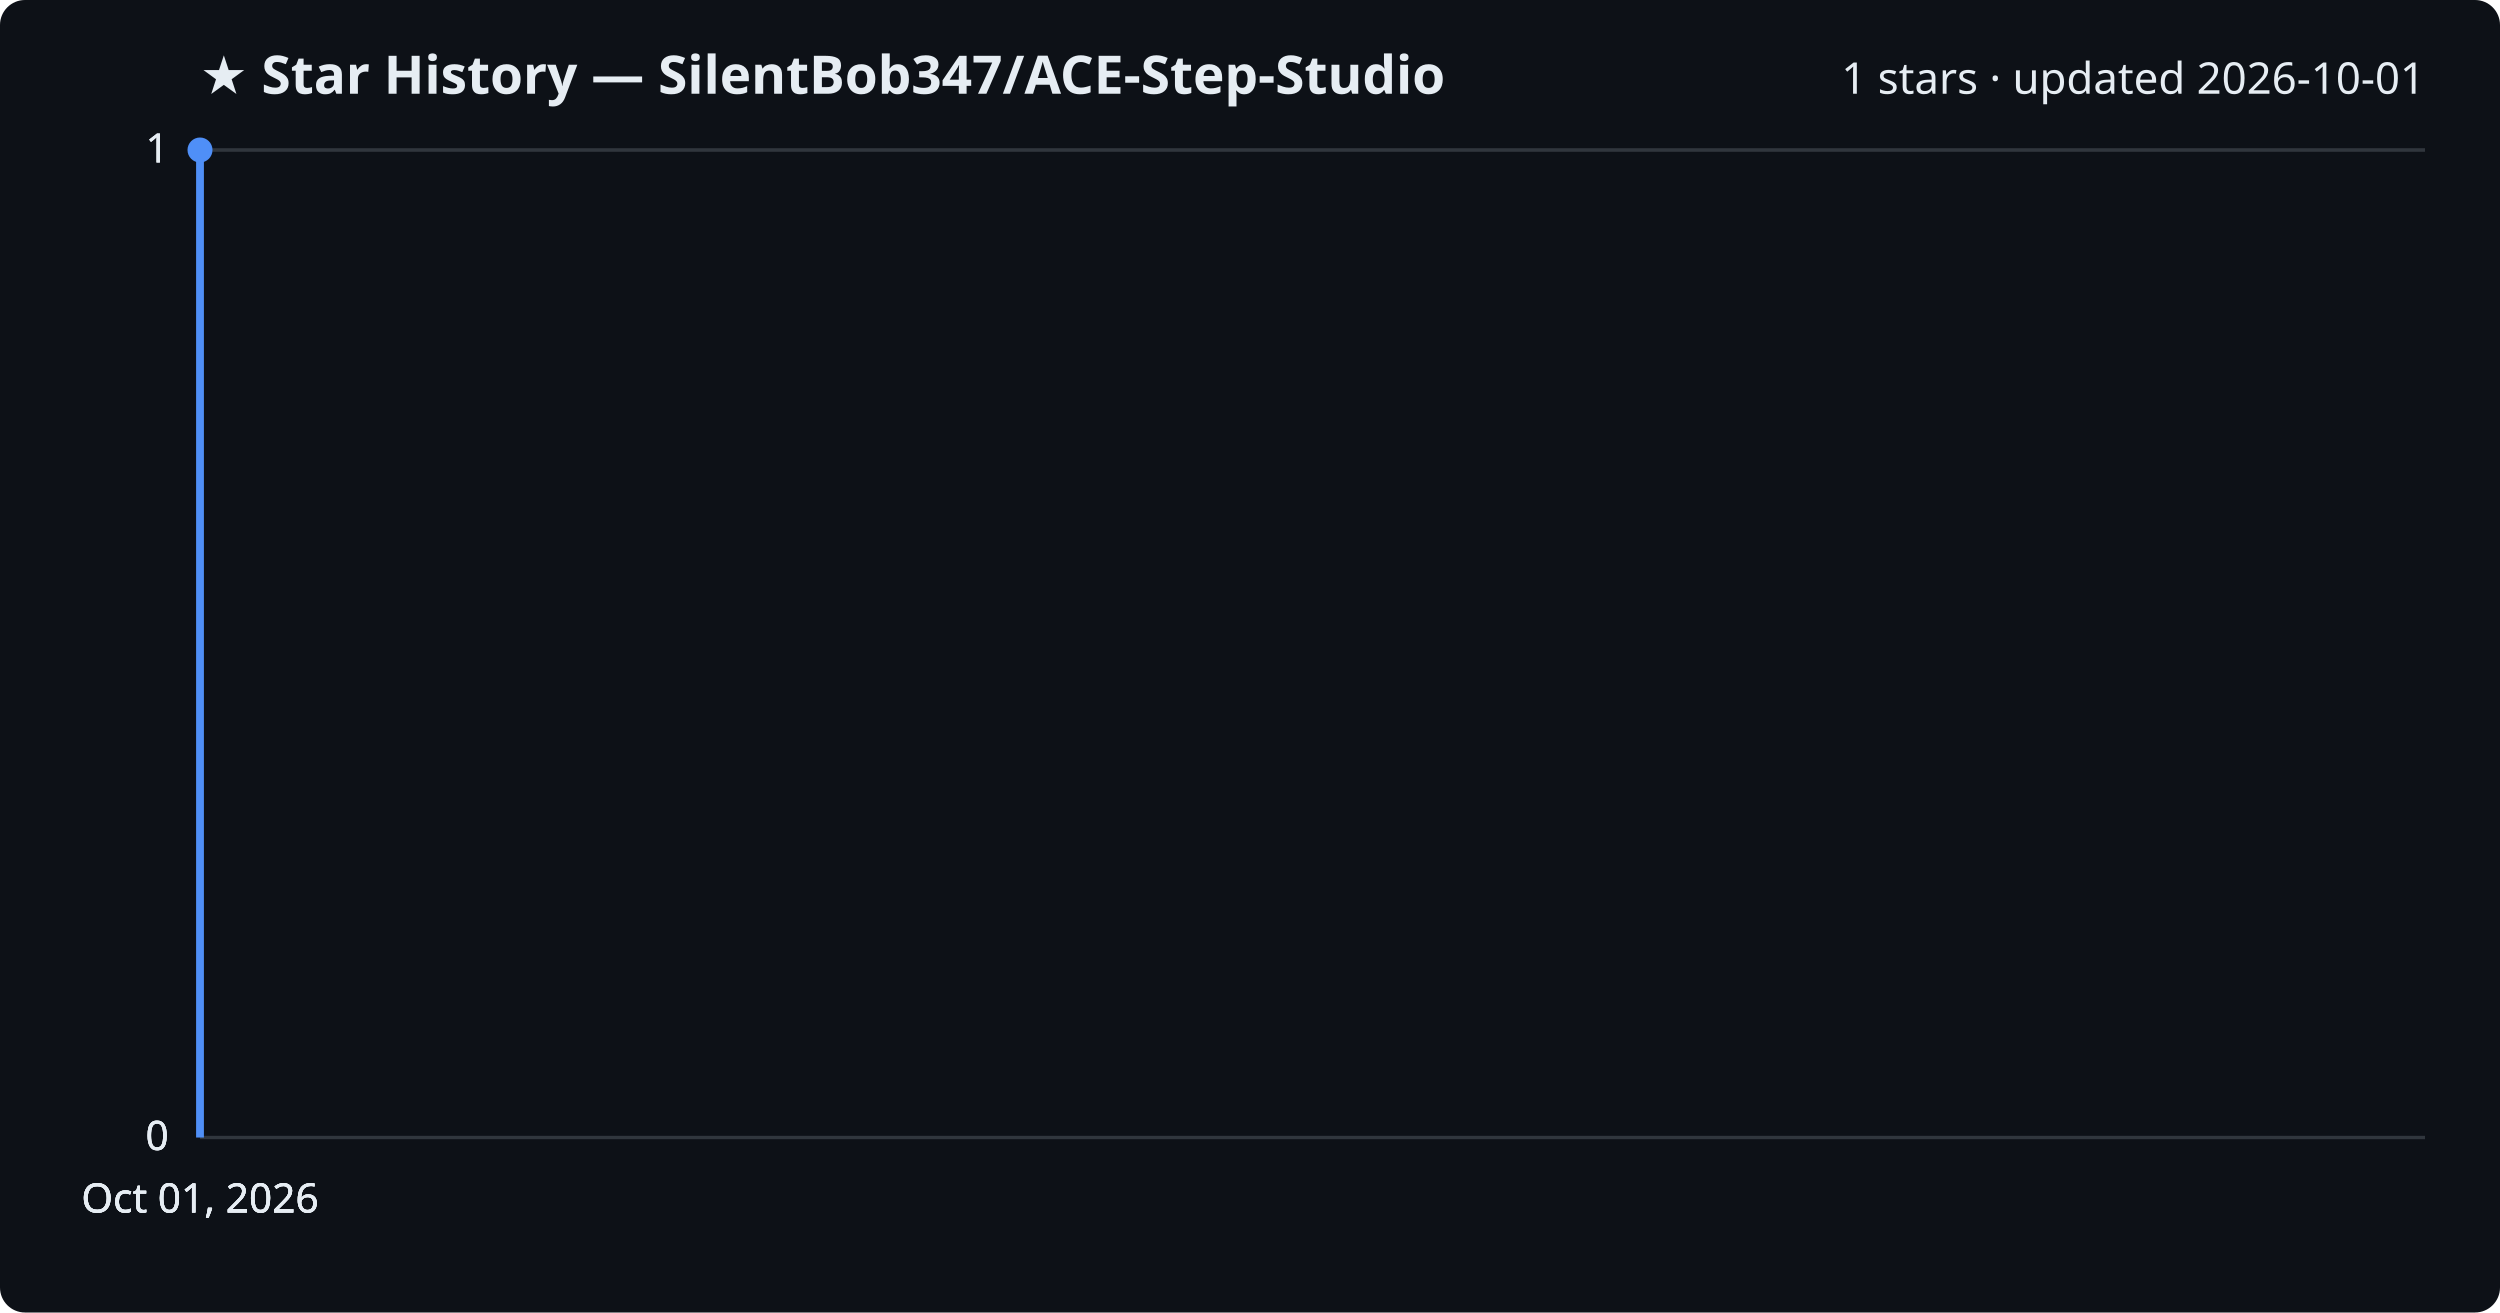
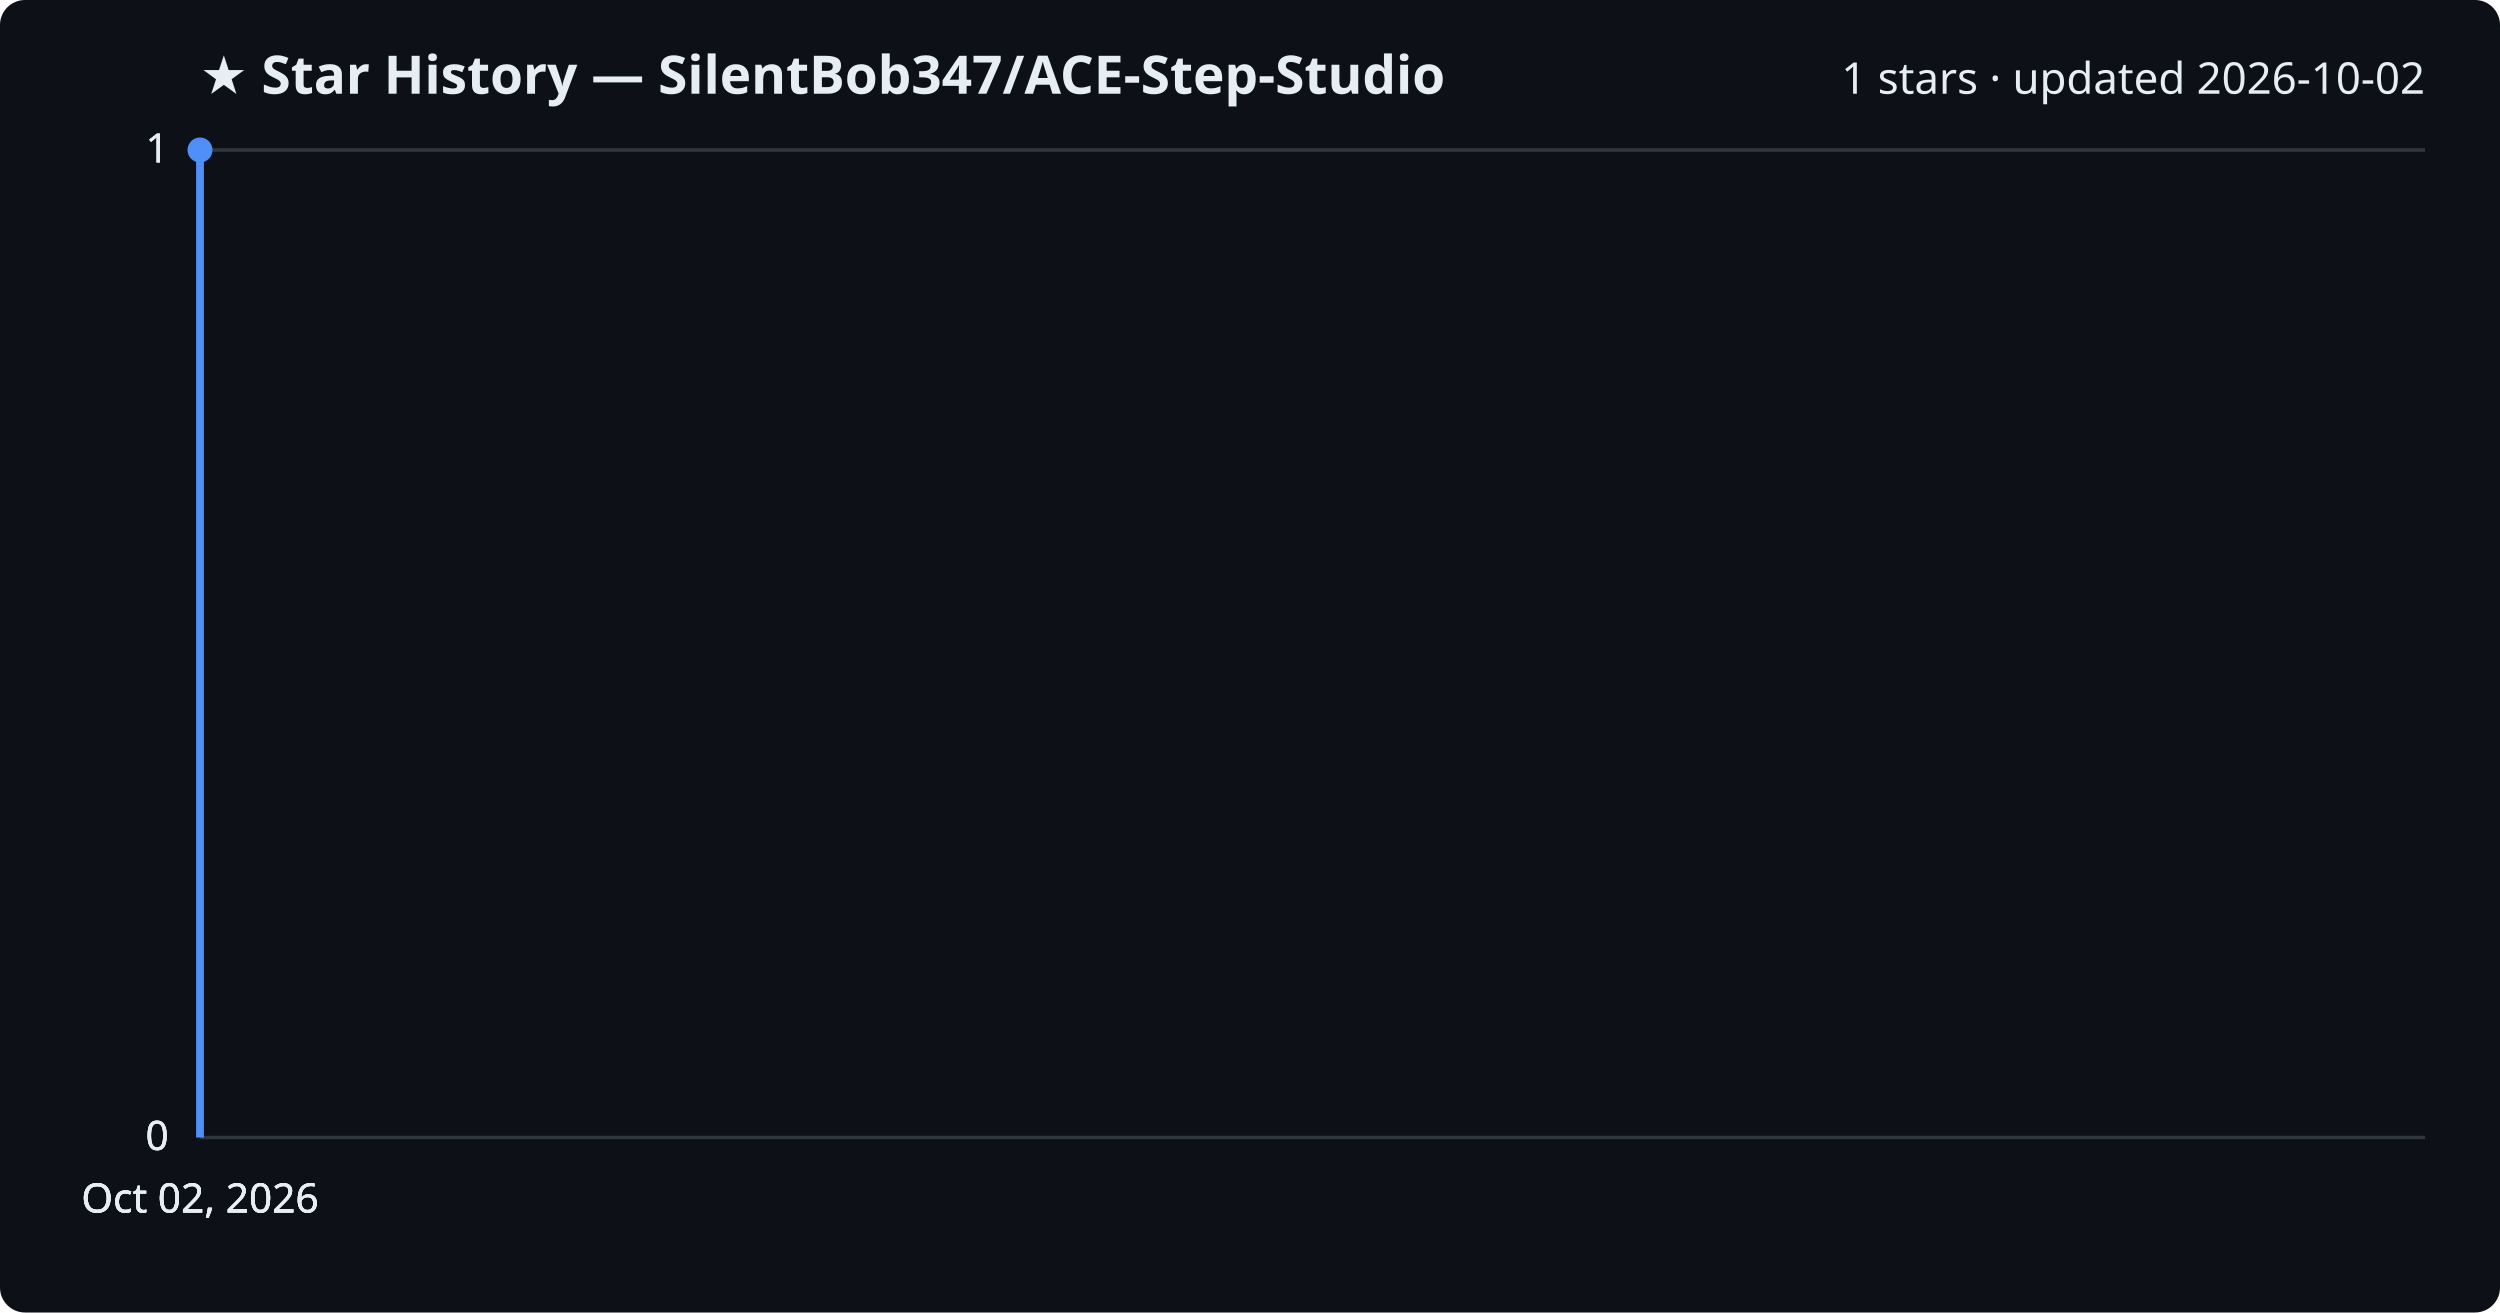
<svg xmlns="http://www.w3.org/2000/svg" viewBox="0 0 800 420" font-family="Segoe UI, sans-serif">
  <rect width="800" height="420" fill="#0d1117" rx="8" />
  <text x="64" y="30" fill="#e6edf3" font-size="17" font-weight="700">★ Star History — SilentBob347/ACE-Step-Studio</text>
-   <text x="776" y="30" fill="#e6edf3" font-size="14" text-anchor="end">1 stars · updated 2026-10-01</text>
+   <text x="776" y="30" fill="#e6edf3" font-size="14" text-anchor="end">1 stars · updated 2026-10-02</text>
  <line x1="64" y1="364.0" x2="776" y2="364.0" stroke="#30363d" stroke-width="1" />
  <text x="54" y="368.0" fill="#e6edf3" font-size="13" text-anchor="end">0</text>
  <line x1="64" y1="364.0" x2="776" y2="364.0" stroke="#30363d" stroke-width="1" />
  <text x="54" y="368.0" fill="#e6edf3" font-size="13" text-anchor="end">0</text>
  <line x1="64" y1="364.0" x2="776" y2="364.0" stroke="#30363d" stroke-width="1" />
  <text x="54" y="368.0" fill="#e6edf3" font-size="13" text-anchor="end">0</text>
  <line x1="64" y1="48.0" x2="776" y2="48.0" stroke="#30363d" stroke-width="1" />
  <text x="54" y="52.0" fill="#e6edf3" font-size="13" text-anchor="end">1</text>
  <line x1="64" y1="48.0" x2="776" y2="48.0" stroke="#30363d" stroke-width="1" />
  <text x="54" y="52.0" fill="#e6edf3" font-size="13" text-anchor="end">1</text>
  <path d="M64.0,364.0 L64.0,48.0 L64.0,48.0" fill="none" stroke="#4f8ff7" stroke-width="2.5" stroke-linejoin="round" />
  <circle cx="64.0" cy="48.0" r="4" fill="#4f8ff7" />
-   <text x="64.0" y="388" fill="#e6edf3" font-size="13" text-anchor="middle">Oct 01, 2026</text>
-   <text x="64.0" y="388" fill="#e6edf3" font-size="13" text-anchor="middle">Oct 01, 2026</text>
-   <text x="64.0" y="388" fill="#e6edf3" font-size="13" text-anchor="middle">Oct 01, 2026</text>
-   <text x="64.0" y="388" fill="#e6edf3" font-size="13" text-anchor="middle">Oct 01, 2026</text>
+   <text x="64.0" y="388" fill="#e6edf3" font-size="13" text-anchor="middle">Oct 02, 2026</text>
+   <text x="64.0" y="388" fill="#e6edf3" font-size="13" text-anchor="middle">Oct 02, 2026</text>
+   <text x="64.0" y="388" fill="#e6edf3" font-size="13" text-anchor="middle">Oct 02, 2026</text>
+   <text x="64.0" y="388" fill="#e6edf3" font-size="13" text-anchor="middle">Oct 02, 2026</text>
</svg>
